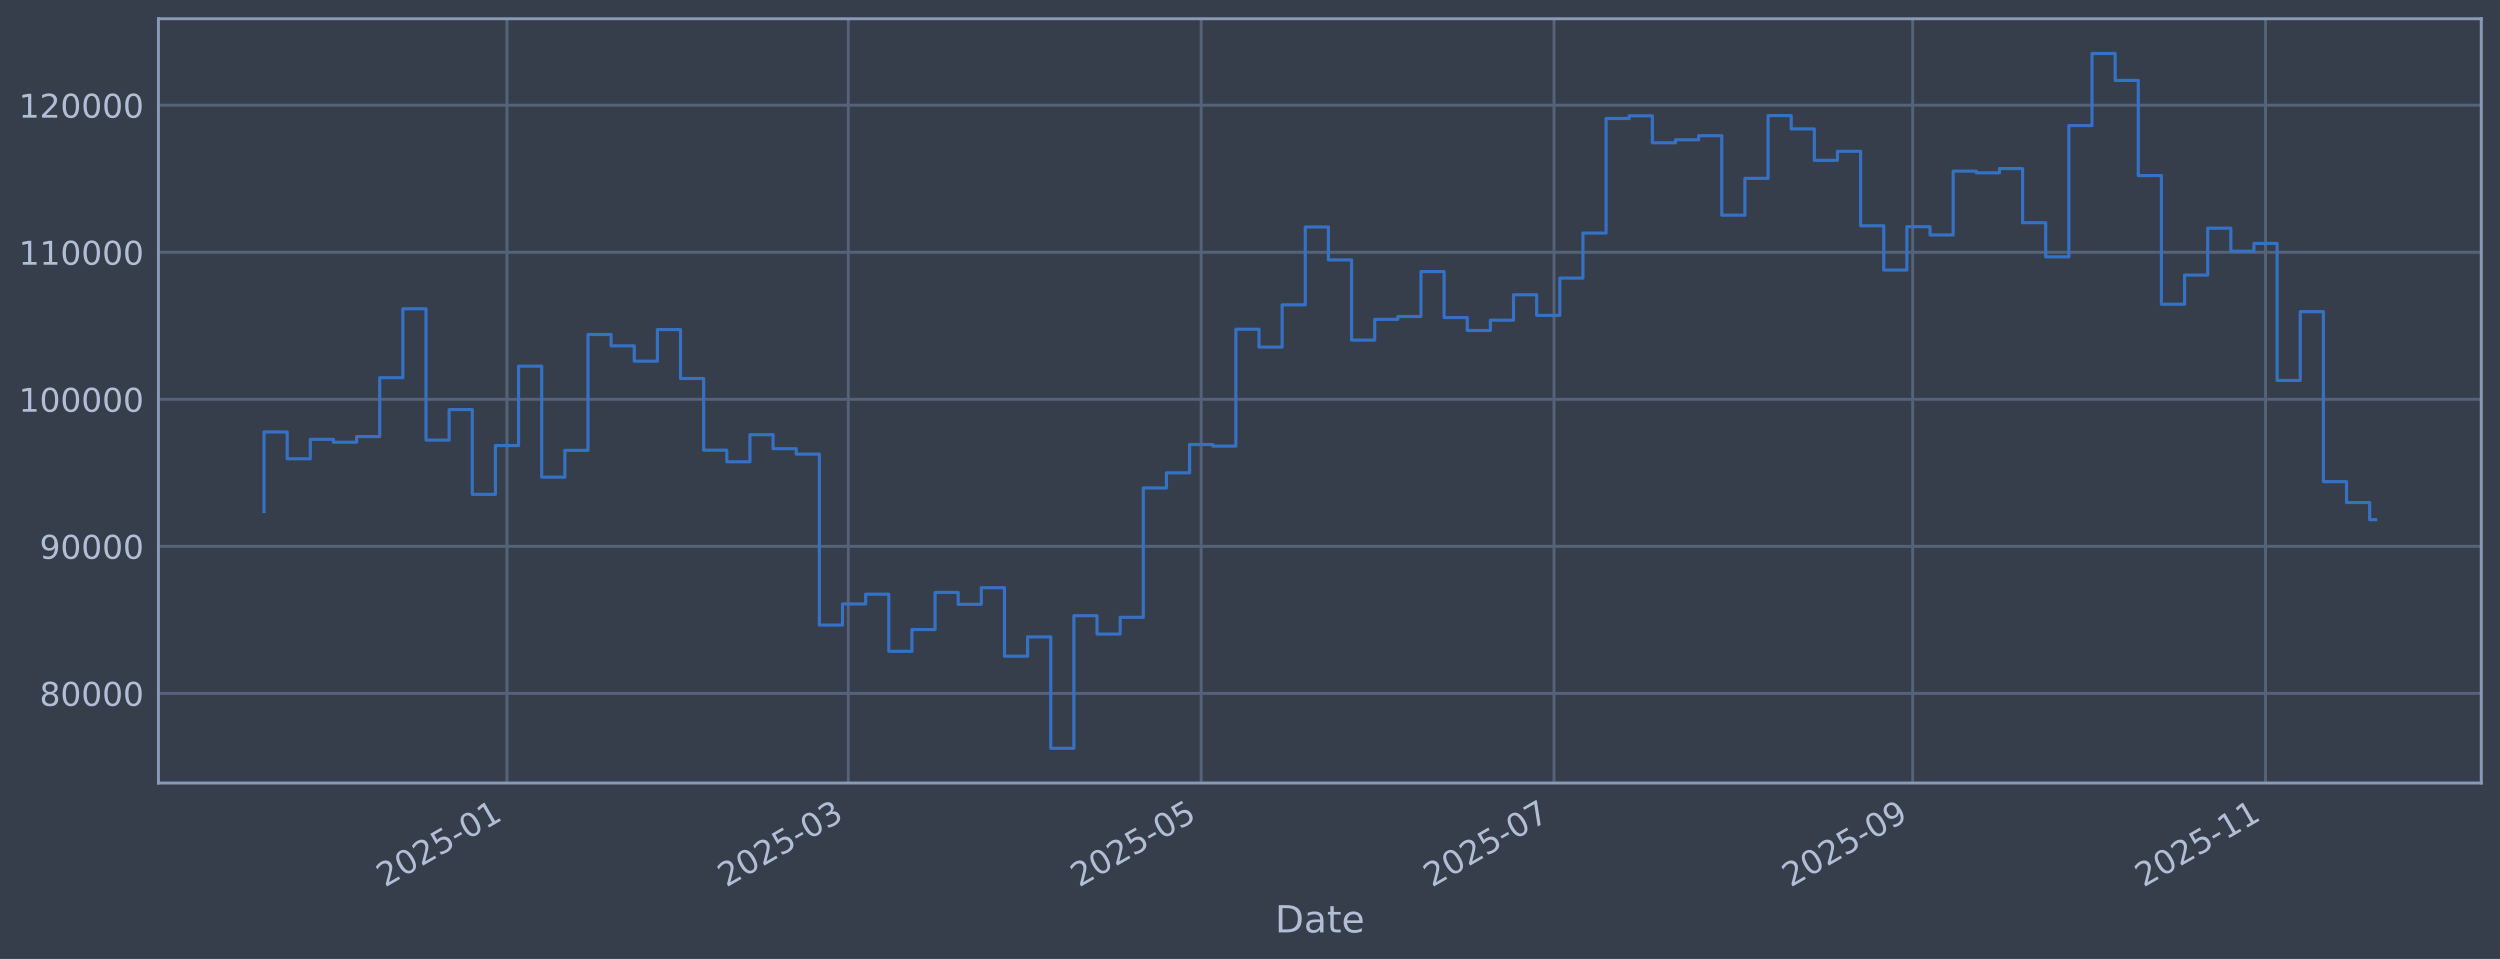
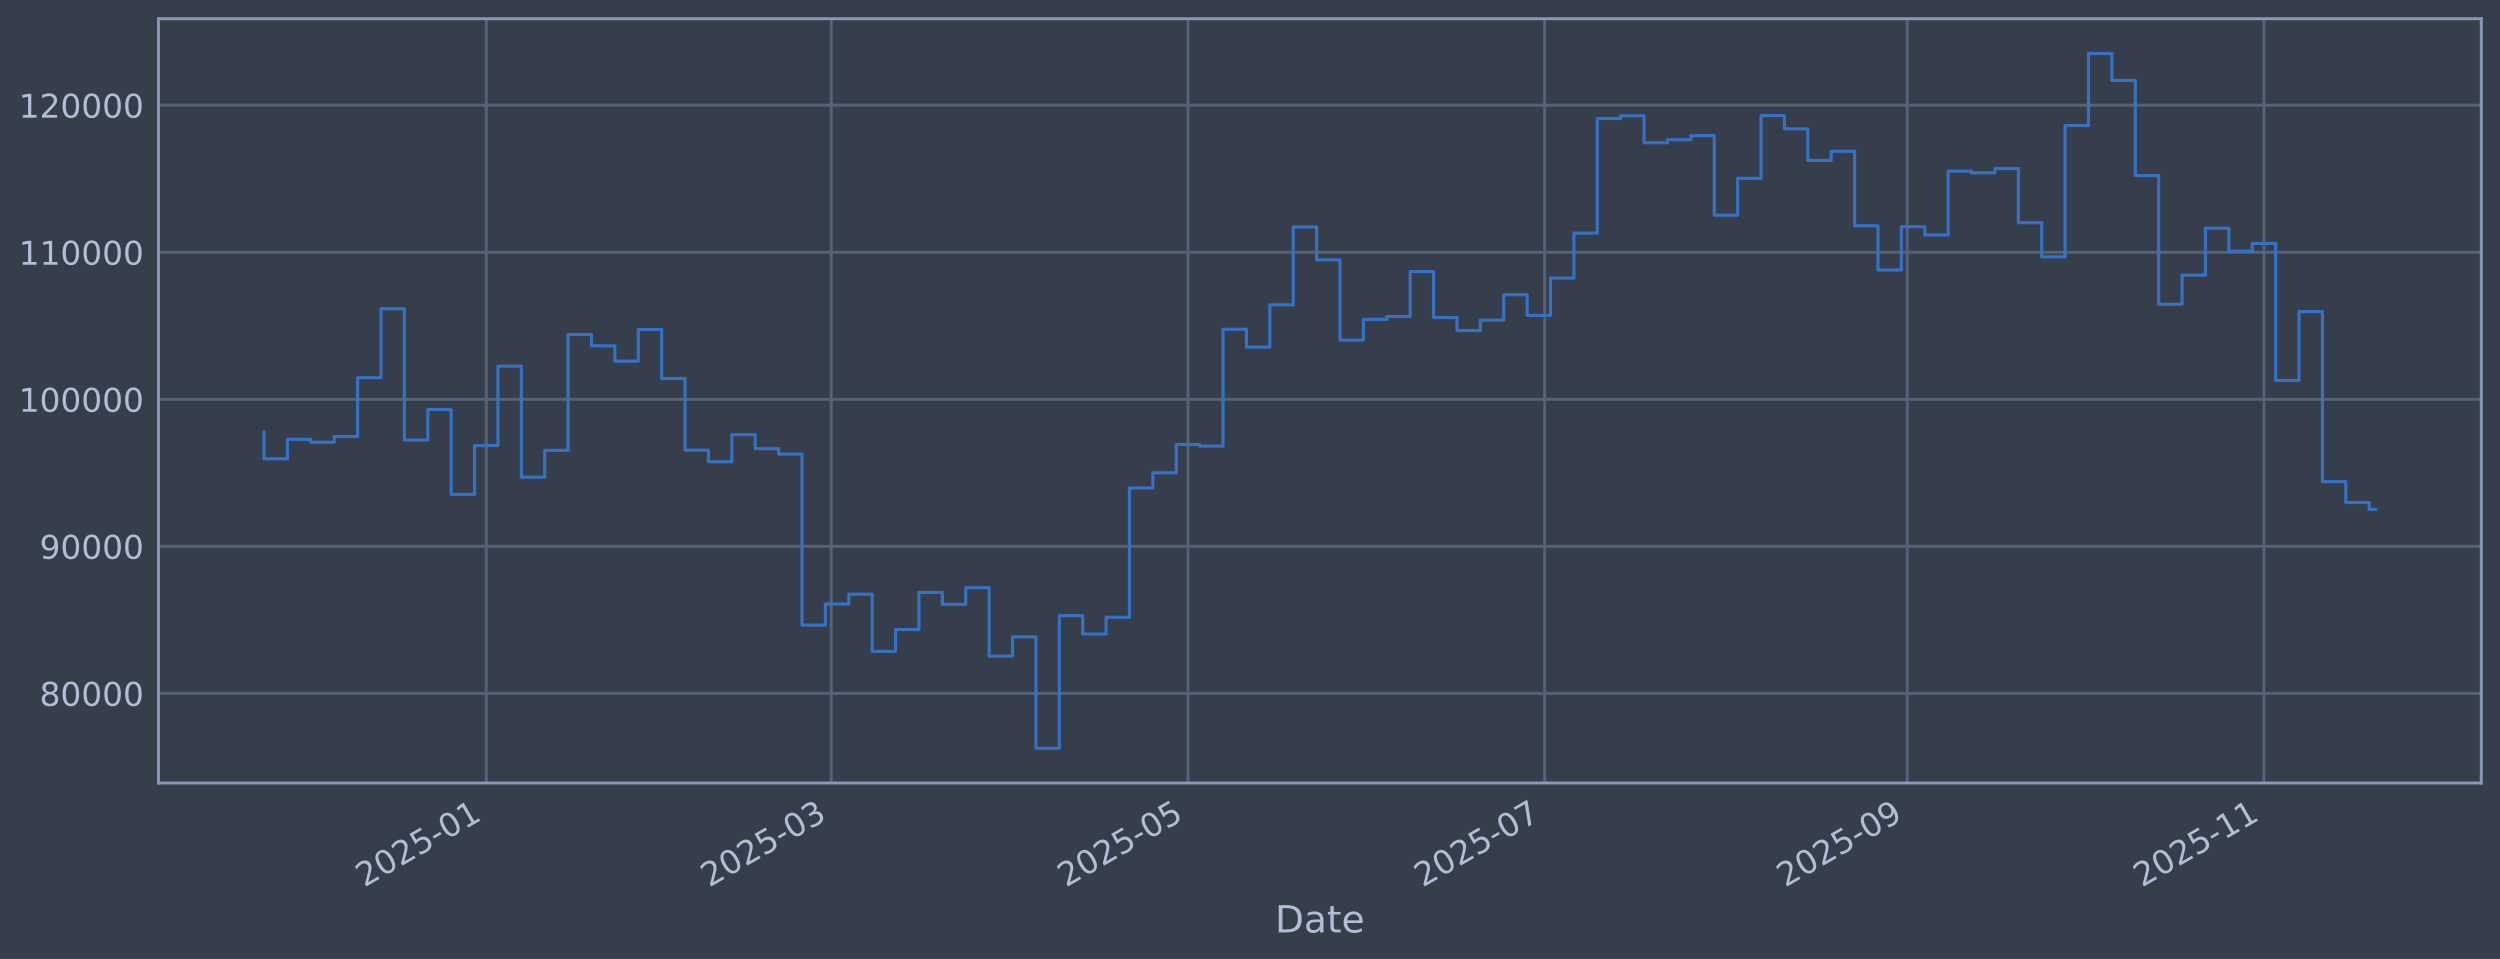
<svg xmlns="http://www.w3.org/2000/svg" xmlns:xlink="http://www.w3.org/1999/xlink" width="960.9pt" height="368.58pt" viewBox="0 0 960.9 368.58" version="1.1">
  <defs>
    <style type="text/css">*{stroke-linejoin: round; stroke-linecap: butt}</style>
  </defs>
  <g id="figure_1">
    <g id="patch_1">
      <path d="M 0 368.58  L 960.9 368.58  L 960.9 0  L 0 0  z " style="fill: #373e4b" />
    </g>
    <g id="axes_1">
      <g id="patch_2">
        <path d="M 60.901 300.96  L 953.701 300.96  L 953.701 7.2  L 60.901 7.2  z " style="fill: #373e4b" />
      </g>
      <g id="matplotlib.axis_1">
        <g id="xtick_1">
          <g id="line2d_1">
-             <path d="M 194.866 300.96  L 194.866 7.2  " clip-path="url(#pc6d3bdb22b)" style="fill: none; stroke: #546379; stroke-width: 1.12; stroke-linecap: square" />
+             <path d="M 186.891 300.96  L 186.891 7.2  " clip-path="url(#p990fc127f3)" style="fill: none; stroke: #546379; stroke-width: 1.12; stroke-linecap: square" />
          </g>
          <g id="line2d_2" />
          <g id="text_1">
-             <g style="fill: #b1bed6" transform="translate(147.9623 341.1745) rotate(-30) scale(0.126 -0.126)">
+             <g style="fill: #b1bed6" transform="translate(139.9879 341.1745) rotate(-30) scale(0.126 -0.126)">
              <defs>
                <path id="DejaVuSans-32" d="M 1228 531  L 3431 531  L 3431 0  L 469 0  L 469 531  Q 828 903 1448 1529  Q 2069 2156 2228 2338  Q 2531 2678 2651 2914  Q 2772 3150 2772 3378  Q 2772 3750 2511 3984  Q 2250 4219 1831 4219  Q 1534 4219 1204 4116  Q 875 4013 500 3803  L 500 4441  Q 881 4594 1212 4672  Q 1544 4750 1819 4750  Q 2544 4750 2975 4387  Q 3406 4025 3406 3419  Q 3406 3131 3298 2873  Q 3191 2616 2906 2266  Q 2828 2175 2409 1742  Q 1991 1309 1228 531  z " transform="scale(0.015625)" />
                <path id="DejaVuSans-30" d="M 2034 4250  Q 1547 4250 1301 3770  Q 1056 3291 1056 2328  Q 1056 1369 1301 889  Q 1547 409 2034 409  Q 2525 409 2770 889  Q 3016 1369 3016 2328  Q 3016 3291 2770 3770  Q 2525 4250 2034 4250  z M 2034 4750  Q 2819 4750 3233 4129  Q 3647 3509 3647 2328  Q 3647 1150 3233 529  Q 2819 -91 2034 -91  Q 1250 -91 836 529  Q 422 1150 422 2328  Q 422 3509 836 4129  Q 1250 4750 2034 4750  z " transform="scale(0.015625)" />
                <path id="DejaVuSans-35" d="M 691 4666  L 3169 4666  L 3169 4134  L 1269 4134  L 1269 2991  Q 1406 3038 1543 3061  Q 1681 3084 1819 3084  Q 2600 3084 3056 2656  Q 3513 2228 3513 1497  Q 3513 744 3044 326  Q 2575 -91 1722 -91  Q 1428 -91 1123 -41  Q 819 9 494 109  L 494 744  Q 775 591 1075 516  Q 1375 441 1709 441  Q 2250 441 2565 725  Q 2881 1009 2881 1497  Q 2881 1984 2565 2268  Q 2250 2553 1709 2553  Q 1456 2553 1204 2497  Q 953 2441 691 2322  L 691 4666  z " transform="scale(0.015625)" />
                <path id="DejaVuSans-2d" d="M 313 2009  L 1997 2009  L 1997 1497  L 313 1497  L 313 2009  z " transform="scale(0.015625)" />
                <path id="DejaVuSans-31" d="M 794 531  L 1825 531  L 1825 4091  L 703 3866  L 703 4441  L 1819 4666  L 2450 4666  L 2450 531  L 3481 531  L 3481 0  L 794 0  L 794 531  z " transform="scale(0.015625)" />
              </defs>
              <use xlink:href="#DejaVuSans-32" />
              <use xlink:href="#DejaVuSans-30" transform="translate(63.62305 0)" />
              <use xlink:href="#DejaVuSans-32" transform="translate(127.2461 0)" />
              <use xlink:href="#DejaVuSans-35" transform="translate(190.8691 0)" />
              <use xlink:href="#DejaVuSans-2d" transform="translate(254.4922 0)" />
              <use xlink:href="#DejaVuSans-30" transform="translate(290.5762 0)" />
              <use xlink:href="#DejaVuSans-31" transform="translate(354.1992 0)" />
            </g>
          </g>
        </g>
        <g id="xtick_2">
          <g id="line2d_3">
-             <path d="M 326.047 300.96  L 326.047 7.2  " clip-path="url(#pc6d3bdb22b)" style="fill: none; stroke: #546379; stroke-width: 1.12; stroke-linecap: square" />
+             <path d="M 319.5 300.96  L 319.5 7.2  " clip-path="url(#p990fc127f3)" style="fill: none; stroke: #546379; stroke-width: 1.12; stroke-linecap: square" />
          </g>
          <g id="line2d_4" />
          <g id="text_2">
-             <g style="fill: #b1bed6" transform="translate(279.1435 341.1745) rotate(-30) scale(0.126 -0.126)">
+             <g style="fill: #b1bed6" transform="translate(272.5963 341.1745) rotate(-30) scale(0.126 -0.126)">
              <defs>
                <path id="DejaVuSans-33" d="M 2597 2516  Q 3050 2419 3304 2112  Q 3559 1806 3559 1356  Q 3559 666 3084 287  Q 2609 -91 1734 -91  Q 1441 -91 1130 -33  Q 819 25 488 141  L 488 750  Q 750 597 1062 519  Q 1375 441 1716 441  Q 2309 441 2620 675  Q 2931 909 2931 1356  Q 2931 1769 2642 2001  Q 2353 2234 1838 2234  L 1294 2234  L 1294 2753  L 1863 2753  Q 2328 2753 2575 2939  Q 2822 3125 2822 3475  Q 2822 3834 2567 4026  Q 2313 4219 1838 4219  Q 1578 4219 1281 4162  Q 984 4106 628 3988  L 628 4550  Q 988 4650 1302 4700  Q 1616 4750 1894 4750  Q 2613 4750 3031 4423  Q 3450 4097 3450 3541  Q 3450 3153 3228 2886  Q 3006 2619 2597 2516  z " transform="scale(0.015625)" />
              </defs>
              <use xlink:href="#DejaVuSans-32" />
              <use xlink:href="#DejaVuSans-30" transform="translate(63.62305 0)" />
              <use xlink:href="#DejaVuSans-32" transform="translate(127.2461 0)" />
              <use xlink:href="#DejaVuSans-35" transform="translate(190.8691 0)" />
              <use xlink:href="#DejaVuSans-2d" transform="translate(254.4922 0)" />
              <use xlink:href="#DejaVuSans-30" transform="translate(290.5762 0)" />
              <use xlink:href="#DejaVuSans-33" transform="translate(354.1992 0)" />
            </g>
          </g>
        </g>
        <g id="xtick_3">
          <g id="line2d_5">
-             <path d="M 461.675 300.96  L 461.675 7.2  " clip-path="url(#pc6d3bdb22b)" style="fill: none; stroke: #546379; stroke-width: 1.12; stroke-linecap: square" />
+             <path d="M 456.603 300.96  L 456.603 7.2  " clip-path="url(#p990fc127f3)" style="fill: none; stroke: #546379; stroke-width: 1.12; stroke-linecap: square" />
          </g>
          <g id="line2d_6" />
          <g id="text_3">
-             <g style="fill: #b1bed6" transform="translate(414.7715 341.1745) rotate(-30) scale(0.126 -0.126)">
+             <g style="fill: #b1bed6" transform="translate(409.7 341.1745) rotate(-30) scale(0.126 -0.126)">
              <use xlink:href="#DejaVuSans-32" />
              <use xlink:href="#DejaVuSans-30" transform="translate(63.62305 0)" />
              <use xlink:href="#DejaVuSans-32" transform="translate(127.2461 0)" />
              <use xlink:href="#DejaVuSans-35" transform="translate(190.8691 0)" />
              <use xlink:href="#DejaVuSans-2d" transform="translate(254.4922 0)" />
              <use xlink:href="#DejaVuSans-30" transform="translate(290.5762 0)" />
              <use xlink:href="#DejaVuSans-35" transform="translate(354.1992 0)" />
            </g>
          </g>
        </g>
        <g id="xtick_4">
          <g id="line2d_7">
-             <path d="M 597.303 300.96  L 597.303 7.2  " clip-path="url(#pc6d3bdb22b)" style="fill: none; stroke: #546379; stroke-width: 1.12; stroke-linecap: square" />
+             <path d="M 593.707 300.96  L 593.707 7.2  " clip-path="url(#p990fc127f3)" style="fill: none; stroke: #546379; stroke-width: 1.12; stroke-linecap: square" />
          </g>
          <g id="line2d_8" />
          <g id="text_4">
-             <g style="fill: #b1bed6" transform="translate(550.3995 341.1745) rotate(-30) scale(0.126 -0.126)">
+             <g style="fill: #b1bed6" transform="translate(546.8036 341.1745) rotate(-30) scale(0.126 -0.126)">
              <defs>
                <path id="DejaVuSans-37" d="M 525 4666  L 3525 4666  L 3525 4397  L 1831 0  L 1172 0  L 2766 4134  L 525 4134  L 525 4666  z " transform="scale(0.015625)" />
              </defs>
              <use xlink:href="#DejaVuSans-32" />
              <use xlink:href="#DejaVuSans-30" transform="translate(63.62305 0)" />
              <use xlink:href="#DejaVuSans-32" transform="translate(127.2461 0)" />
              <use xlink:href="#DejaVuSans-35" transform="translate(190.8691 0)" />
              <use xlink:href="#DejaVuSans-2d" transform="translate(254.4922 0)" />
              <use xlink:href="#DejaVuSans-30" transform="translate(290.5762 0)" />
              <use xlink:href="#DejaVuSans-37" transform="translate(354.1992 0)" />
            </g>
          </g>
        </g>
        <g id="xtick_5">
          <g id="line2d_9">
-             <path d="M 735.154 300.96  L 735.154 7.2  " clip-path="url(#pc6d3bdb22b)" style="fill: none; stroke: #546379; stroke-width: 1.12; stroke-linecap: square" />
+             <path d="M 733.058 300.96  L 733.058 7.2  " clip-path="url(#p990fc127f3)" style="fill: none; stroke: #546379; stroke-width: 1.12; stroke-linecap: square" />
          </g>
          <g id="line2d_10" />
          <g id="text_5">
-             <g style="fill: #b1bed6" transform="translate(688.2509 341.1745) rotate(-30) scale(0.126 -0.126)">
+             <g style="fill: #b1bed6" transform="translate(686.1548 341.1745) rotate(-30) scale(0.126 -0.126)">
              <defs>
                <path id="DejaVuSans-39" d="M 703 97  L 703 672  Q 941 559 1184 500  Q 1428 441 1663 441  Q 2288 441 2617 861  Q 2947 1281 2994 2138  Q 2813 1869 2534 1725  Q 2256 1581 1919 1581  Q 1219 1581 811 2004  Q 403 2428 403 3163  Q 403 3881 828 4315  Q 1253 4750 1959 4750  Q 2769 4750 3195 4129  Q 3622 3509 3622 2328  Q 3622 1225 3098 567  Q 2575 -91 1691 -91  Q 1453 -91 1209 -44  Q 966 3 703 97  z M 1959 2075  Q 2384 2075 2632 2365  Q 2881 2656 2881 3163  Q 2881 3666 2632 3958  Q 2384 4250 1959 4250  Q 1534 4250 1286 3958  Q 1038 3666 1038 3163  Q 1038 2656 1286 2365  Q 1534 2075 1959 2075  z " transform="scale(0.015625)" />
              </defs>
              <use xlink:href="#DejaVuSans-32" />
              <use xlink:href="#DejaVuSans-30" transform="translate(63.62305 0)" />
              <use xlink:href="#DejaVuSans-32" transform="translate(127.2461 0)" />
              <use xlink:href="#DejaVuSans-35" transform="translate(190.8691 0)" />
              <use xlink:href="#DejaVuSans-2d" transform="translate(254.4922 0)" />
              <use xlink:href="#DejaVuSans-30" transform="translate(290.5762 0)" />
              <use xlink:href="#DejaVuSans-39" transform="translate(354.1992 0)" />
            </g>
          </g>
        </g>
        <g id="xtick_6">
          <g id="line2d_11">
-             <path d="M 870.782 300.96  L 870.782 7.2  " clip-path="url(#pc6d3bdb22b)" style="fill: none; stroke: #546379; stroke-width: 1.12; stroke-linecap: square" />
+             <path d="M 870.162 300.96  L 870.162 7.2  " clip-path="url(#p990fc127f3)" style="fill: none; stroke: #546379; stroke-width: 1.12; stroke-linecap: square" />
          </g>
          <g id="line2d_12" />
          <g id="text_6">
-             <g style="fill: #b1bed6" transform="translate(823.879 341.1745) rotate(-30) scale(0.126 -0.126)">
+             <g style="fill: #b1bed6" transform="translate(823.2585 341.1745) rotate(-30) scale(0.126 -0.126)">
              <use xlink:href="#DejaVuSans-32" />
              <use xlink:href="#DejaVuSans-30" transform="translate(63.62305 0)" />
              <use xlink:href="#DejaVuSans-32" transform="translate(127.2461 0)" />
              <use xlink:href="#DejaVuSans-35" transform="translate(190.8691 0)" />
              <use xlink:href="#DejaVuSans-2d" transform="translate(254.4922 0)" />
              <use xlink:href="#DejaVuSans-31" transform="translate(290.5762 0)" />
              <use xlink:href="#DejaVuSans-31" transform="translate(354.1992 0)" />
            </g>
          </g>
        </g>
        <g id="text_7">
          <g style="fill: #b1bed6" transform="translate(490.0914 358.3856) scale(0.144 -0.144)">
            <defs>
              <path id="DejaVuSans-44" d="M 1259 4147  L 1259 519  L 2022 519  Q 2988 519 3436 956  Q 3884 1394 3884 2338  Q 3884 3275 3436 3711  Q 2988 4147 2022 4147  L 1259 4147  z M 628 4666  L 1925 4666  Q 3281 4666 3915 4102  Q 4550 3538 4550 2338  Q 4550 1131 3912 565  Q 3275 0 1925 0  L 628 0  L 628 4666  z " transform="scale(0.015625)" />
              <path id="DejaVuSans-61" d="M 2194 1759  Q 1497 1759 1228 1600  Q 959 1441 959 1056  Q 959 750 1161 570  Q 1363 391 1709 391  Q 2188 391 2477 730  Q 2766 1069 2766 1631  L 2766 1759  L 2194 1759  z M 3341 1997  L 3341 0  L 2766 0  L 2766 531  Q 2569 213 2275 61  Q 1981 -91 1556 -91  Q 1019 -91 701 211  Q 384 513 384 1019  Q 384 1609 779 1909  Q 1175 2209 1959 2209  L 2766 2209  L 2766 2266  Q 2766 2663 2505 2880  Q 2244 3097 1772 3097  Q 1472 3097 1187 3025  Q 903 2953 641 2809  L 641 3341  Q 956 3463 1253 3523  Q 1550 3584 1831 3584  Q 2591 3584 2966 3190  Q 3341 2797 3341 1997  z " transform="scale(0.015625)" />
              <path id="DejaVuSans-74" d="M 1172 4494  L 1172 3500  L 2356 3500  L 2356 3053  L 1172 3053  L 1172 1153  Q 1172 725 1289 603  Q 1406 481 1766 481  L 2356 481  L 2356 0  L 1766 0  Q 1100 0 847 248  Q 594 497 594 1153  L 594 3053  L 172 3053  L 172 3500  L 594 3500  L 594 4494  L 1172 4494  z " transform="scale(0.015625)" />
              <path id="DejaVuSans-65" d="M 3597 1894  L 3597 1613  L 953 1613  Q 991 1019 1311 708  Q 1631 397 2203 397  Q 2534 397 2845 478  Q 3156 559 3463 722  L 3463 178  Q 3153 47 2828 -22  Q 2503 -91 2169 -91  Q 1331 -91 842 396  Q 353 884 353 1716  Q 353 2575 817 3079  Q 1281 3584 2069 3584  Q 2775 3584 3186 3129  Q 3597 2675 3597 1894  z M 3022 2063  Q 3016 2534 2758 2815  Q 2500 3097 2075 3097  Q 1594 3097 1305 2825  Q 1016 2553 972 2059  L 3022 2063  z " transform="scale(0.015625)" />
            </defs>
            <use xlink:href="#DejaVuSans-44" />
            <use xlink:href="#DejaVuSans-61" transform="translate(77.00195 0)" />
            <use xlink:href="#DejaVuSans-74" transform="translate(138.2812 0)" />
            <use xlink:href="#DejaVuSans-65" transform="translate(177.4902 0)" />
          </g>
        </g>
      </g>
      <g id="matplotlib.axis_2">
        <g id="ytick_1">
          <g id="line2d_13">
-             <path d="M 60.901 266.507  L 953.701 266.507  " clip-path="url(#pc6d3bdb22b)" style="fill: none; stroke: #546379; stroke-width: 1.12; stroke-linecap: square" />
+             <path d="M 60.901 266.507  L 953.701 266.507  " clip-path="url(#p990fc127f3)" style="fill: none; stroke: #546379; stroke-width: 1.12; stroke-linecap: square" />
          </g>
          <g id="line2d_14" />
          <g id="text_8">
            <g style="fill: #b1bed6" transform="translate(15.21675 271.2944) scale(0.126 -0.126)">
              <defs>
                <path id="DejaVuSans-38" d="M 2034 2216  Q 1584 2216 1326 1975  Q 1069 1734 1069 1313  Q 1069 891 1326 650  Q 1584 409 2034 409  Q 2484 409 2743 651  Q 3003 894 3003 1313  Q 3003 1734 2745 1975  Q 2488 2216 2034 2216  z M 1403 2484  Q 997 2584 770 2862  Q 544 3141 544 3541  Q 544 4100 942 4425  Q 1341 4750 2034 4750  Q 2731 4750 3128 4425  Q 3525 4100 3525 3541  Q 3525 3141 3298 2862  Q 3072 2584 2669 2484  Q 3125 2378 3379 2068  Q 3634 1759 3634 1313  Q 3634 634 3220 271  Q 2806 -91 2034 -91  Q 1263 -91 848 271  Q 434 634 434 1313  Q 434 1759 690 2068  Q 947 2378 1403 2484  z M 1172 3481  Q 1172 3119 1398 2916  Q 1625 2713 2034 2713  Q 2441 2713 2670 2916  Q 2900 3119 2900 3481  Q 2900 3844 2670 4047  Q 2441 4250 2034 4250  Q 1625 4250 1398 4047  Q 1172 3844 1172 3481  z " transform="scale(0.015625)" />
              </defs>
              <use xlink:href="#DejaVuSans-38" />
              <use xlink:href="#DejaVuSans-30" transform="translate(63.62305 0)" />
              <use xlink:href="#DejaVuSans-30" transform="translate(127.2461 0)" />
              <use xlink:href="#DejaVuSans-30" transform="translate(190.8691 0)" />
              <use xlink:href="#DejaVuSans-30" transform="translate(254.4922 0)" />
            </g>
          </g>
        </g>
        <g id="ytick_2">
          <g id="line2d_15">
-             <path d="M 60.901 209.991  L 953.701 209.991  " clip-path="url(#pc6d3bdb22b)" style="fill: none; stroke: #546379; stroke-width: 1.12; stroke-linecap: square" />
+             <path d="M 60.901 209.991  L 953.701 209.991  " clip-path="url(#p990fc127f3)" style="fill: none; stroke: #546379; stroke-width: 1.12; stroke-linecap: square" />
          </g>
          <g id="line2d_16" />
          <g id="text_9">
            <g style="fill: #b1bed6" transform="translate(15.21675 214.7784) scale(0.126 -0.126)">
              <use xlink:href="#DejaVuSans-39" />
              <use xlink:href="#DejaVuSans-30" transform="translate(63.62305 0)" />
              <use xlink:href="#DejaVuSans-30" transform="translate(127.2461 0)" />
              <use xlink:href="#DejaVuSans-30" transform="translate(190.8691 0)" />
              <use xlink:href="#DejaVuSans-30" transform="translate(254.4922 0)" />
            </g>
          </g>
        </g>
        <g id="ytick_3">
          <g id="line2d_17">
-             <path d="M 60.901 153.475  L 953.701 153.475  " clip-path="url(#pc6d3bdb22b)" style="fill: none; stroke: #546379; stroke-width: 1.12; stroke-linecap: square" />
+             <path d="M 60.901 153.475  L 953.701 153.475  " clip-path="url(#p990fc127f3)" style="fill: none; stroke: #546379; stroke-width: 1.12; stroke-linecap: square" />
          </g>
          <g id="line2d_18" />
          <g id="text_10">
            <g style="fill: #b1bed6" transform="translate(7.2 158.2624) scale(0.126 -0.126)">
              <use xlink:href="#DejaVuSans-31" />
              <use xlink:href="#DejaVuSans-30" transform="translate(63.62305 0)" />
              <use xlink:href="#DejaVuSans-30" transform="translate(127.2461 0)" />
              <use xlink:href="#DejaVuSans-30" transform="translate(190.8691 0)" />
              <use xlink:href="#DejaVuSans-30" transform="translate(254.4922 0)" />
              <use xlink:href="#DejaVuSans-30" transform="translate(318.1152 0)" />
            </g>
          </g>
        </g>
        <g id="ytick_4">
          <g id="line2d_19">
-             <path d="M 60.901 96.959  L 953.701 96.959  " clip-path="url(#pc6d3bdb22b)" style="fill: none; stroke: #546379; stroke-width: 1.12; stroke-linecap: square" />
+             <path d="M 60.901 96.959  L 953.701 96.959  " clip-path="url(#p990fc127f3)" style="fill: none; stroke: #546379; stroke-width: 1.12; stroke-linecap: square" />
          </g>
          <g id="line2d_20" />
          <g id="text_11">
            <g style="fill: #b1bed6" transform="translate(7.2 101.7464) scale(0.126 -0.126)">
              <use xlink:href="#DejaVuSans-31" />
              <use xlink:href="#DejaVuSans-31" transform="translate(63.62305 0)" />
              <use xlink:href="#DejaVuSans-30" transform="translate(127.2461 0)" />
              <use xlink:href="#DejaVuSans-30" transform="translate(190.8691 0)" />
              <use xlink:href="#DejaVuSans-30" transform="translate(254.4922 0)" />
              <use xlink:href="#DejaVuSans-30" transform="translate(318.1152 0)" />
            </g>
          </g>
        </g>
        <g id="ytick_5">
          <g id="line2d_21">
-             <path d="M 60.901 40.443  L 953.701 40.443  " clip-path="url(#pc6d3bdb22b)" style="fill: none; stroke: #546379; stroke-width: 1.12; stroke-linecap: square" />
+             <path d="M 60.901 40.443  L 953.701 40.443  " clip-path="url(#p990fc127f3)" style="fill: none; stroke: #546379; stroke-width: 1.12; stroke-linecap: square" />
          </g>
          <g id="line2d_22" />
          <g id="text_12">
            <g style="fill: #b1bed6" transform="translate(7.2 45.23038) scale(0.126 -0.126)">
              <use xlink:href="#DejaVuSans-31" />
              <use xlink:href="#DejaVuSans-32" transform="translate(63.62305 0)" />
              <use xlink:href="#DejaVuSans-30" transform="translate(127.2461 0)" />
              <use xlink:href="#DejaVuSans-30" transform="translate(190.8691 0)" />
              <use xlink:href="#DejaVuSans-30" transform="translate(254.4922 0)" />
              <use xlink:href="#DejaVuSans-30" transform="translate(318.1152 0)" />
            </g>
          </g>
        </g>
      </g>
      <g id="line2d_23">
-         <path d="M 101.482 196.6  L 101.482 166.039  L 110.376 166.039  L 110.376 176.325  L 119.27 176.325  L 119.27 168.884  L 128.163 168.884  L 128.163 169.981  L 137.057 169.981  L 137.057 167.799  L 145.951 167.799  L 145.951 145.181  L 154.844 145.181  L 154.844 118.684  L 163.738 118.684  L 163.738 169.15  L 172.631 169.15  L 172.631 157.431  L 181.525 157.431  L 181.525 190.005  L 190.419 190.005  L 190.419 171.257  L 199.312 171.257  L 199.312 140.741  L 208.206 140.741  L 208.206 183.414  L 217.1 183.414  L 217.1 173.103  L 225.993 173.103  L 225.993 128.558  L 234.887 128.558  L 234.887 132.92  L 243.781 132.92  L 243.781 138.823  L 252.674 138.823  L 252.674 126.664  L 261.568 126.664  L 261.568 145.48  L 270.461 145.48  L 270.461 173.026  L 279.355 173.026  L 279.355 177.483  L 288.249 177.483  L 288.249 167.075  L 297.142 167.075  L 297.142 172.449  L 306.036 172.449  L 306.036 174.529  L 314.93 174.529  L 314.93 240.251  L 323.823 240.251  L 323.823 232.136  L 332.717 232.136  L 332.717 228.384  L 341.611 228.384  L 341.611 250.348  L 350.504 250.348  L 350.504 241.982  L 359.398 241.982  L 359.398 227.695  L 368.292 227.695  L 368.292 232.275  L 377.185 232.275  L 377.185 225.885  L 386.079 225.885  L 386.079 252.202  L 394.972 252.202  L 394.972 244.794  L 403.866 244.794  L 403.866 287.607  L 412.76 287.607  L 412.76 236.648  L 421.653 236.648  L 421.653 243.711  L 430.547 243.711  L 430.547 237.274  L 439.441 237.274  L 439.441 187.55  L 448.334 187.55  L 448.334 181.744  L 457.228 181.744  L 457.228 170.843  L 466.122 170.843  L 466.122 171.457  L 475.015 171.457  L 475.015 126.538  L 483.909 126.538  L 483.909 133.4  L 492.803 133.4  L 492.803 117.165  L 501.696 117.165  L 501.696 87.226  L 510.59 87.226  L 510.59 99.891  L 519.483 99.891  L 519.483 130.713  L 528.377 130.713  L 528.377 122.762  L 537.271 122.762  L 537.271 121.64  L 546.164 121.64  L 546.164 104.371  L 555.058 104.371  L 555.058 122.06  L 563.952 122.06  L 563.952 127.024  L 572.845 127.024  L 572.845 123.068  L 581.739 123.068  L 581.739 113.291  L 590.633 113.291  L 590.633 121.228  L 599.526 121.228  L 599.526 106.889  L 608.42 106.889  L 608.42 89.583  L 617.313 89.583  L 617.313 45.556  L 626.207 45.556  L 626.207 44.53  L 635.101 44.53  L 635.101 54.873  L 643.994 54.873  L 643.994 53.734  L 652.888 53.734  L 652.888 52.167  L 661.782 52.167  L 661.782 82.708  L 670.675 82.708  L 670.675 68.563  L 679.569 68.563  L 679.569 44.425  L 688.463 44.425  L 688.463 49.554  L 697.356 49.554  L 697.356 61.631  L 706.25 61.631  L 706.25 58.15  L 715.144 58.15  L 715.144 86.767  L 724.037 86.767  L 724.037 103.793  L 732.931 103.793  L 732.931 87.139  L 741.824 87.139  L 741.824 90.316  L 750.718 90.316  L 750.718 65.776  L 759.612 65.776  L 759.612 66.427  L 768.505 66.427  L 768.505 64.794  L 777.399 64.794  L 777.399 85.598  L 786.293 85.598  L 786.293 98.718  L 795.186 98.718  L 795.186 48.256  L 804.08 48.256  L 804.08 20.553  L 812.974 20.553  L 812.974 30.924  L 821.867 30.924  L 821.867 67.478  L 830.761 67.478  L 830.761 116.932  L 839.654 116.932  L 839.654 105.73  L 848.548 105.73  L 848.548 87.704  L 857.442 87.704  L 857.442 96.572  L 866.335 96.572  L 866.335 93.557  L 875.229 93.557  L 875.229 146.227  L 884.123 146.227  L 884.123 119.779  L 893.016 119.779  L 893.016 185.129  L 901.91 185.129  L 901.91 193.155  L 910.804 193.155  L 910.804 199.724  L 913.119 199.724  L 913.119 199.724  " clip-path="url(#pc6d3bdb22b)" style="fill: none; stroke: #3572c6; stroke-width: 1.2; stroke-linecap: square" />
+         <path d="M 101.482 166.039  L 101.482 176.325  L 110.473 176.325  L 110.473 168.884  L 119.463 168.884  L 119.463 169.981  L 128.454 169.981  L 128.454 167.799  L 137.444 167.799  L 137.444 145.181  L 146.434 145.181  L 146.434 118.684  L 155.425 118.684  L 155.425 169.15  L 164.415 169.15  L 164.415 157.431  L 173.406 157.431  L 173.406 190.005  L 182.396 190.005  L 182.396 171.257  L 191.386 171.257  L 191.386 140.741  L 200.377 140.741  L 200.377 183.414  L 209.367 183.414  L 209.367 173.103  L 218.358 173.103  L 218.358 128.558  L 227.348 128.558  L 227.348 132.92  L 236.338 132.92  L 236.338 138.823  L 245.329 138.823  L 245.329 126.664  L 254.319 126.664  L 254.319 145.48  L 263.31 145.48  L 263.31 173.026  L 272.3 173.026  L 272.3 177.483  L 281.29 177.483  L 281.29 167.075  L 290.281 167.075  L 290.281 172.449  L 299.271 172.449  L 299.271 174.529  L 308.262 174.529  L 308.262 240.251  L 317.252 240.251  L 317.252 232.136  L 326.242 232.136  L 326.242 228.384  L 335.233 228.384  L 335.233 250.348  L 344.223 250.348  L 344.223 241.982  L 353.214 241.982  L 353.214 227.695  L 362.204 227.695  L 362.204 232.275  L 371.194 232.275  L 371.194 225.885  L 380.185 225.885  L 380.185 252.202  L 389.175 252.202  L 389.175 244.794  L 398.166 244.794  L 398.166 287.607  L 407.156 287.607  L 407.156 236.648  L 416.146 236.648  L 416.146 243.711  L 425.137 243.711  L 425.137 237.274  L 434.127 237.274  L 434.127 187.55  L 443.118 187.55  L 443.118 181.744  L 452.108 181.744  L 452.108 170.843  L 461.098 170.843  L 461.098 171.457  L 470.089 171.457  L 470.089 126.538  L 479.079 126.538  L 479.079 133.4  L 488.07 133.4  L 488.07 117.165  L 497.06 117.165  L 497.06 87.226  L 506.05 87.226  L 506.05 99.891  L 515.041 99.891  L 515.041 130.713  L 524.031 130.713  L 524.031 122.762  L 533.022 122.762  L 533.022 121.64  L 542.012 121.64  L 542.012 104.371  L 551.002 104.371  L 551.002 122.06  L 559.993 122.06  L 559.993 127.024  L 568.983 127.024  L 568.983 123.068  L 577.974 123.068  L 577.974 113.291  L 586.964 113.291  L 586.964 121.228  L 595.954 121.228  L 595.954 106.889  L 604.945 106.889  L 604.945 89.583  L 613.935 89.583  L 613.935 45.556  L 622.926 45.556  L 622.926 44.53  L 631.916 44.53  L 631.916 54.873  L 640.906 54.873  L 640.906 53.734  L 649.897 53.734  L 649.897 52.167  L 658.887 52.167  L 658.887 82.708  L 667.878 82.708  L 667.878 68.563  L 676.868 68.563  L 676.868 44.425  L 685.858 44.425  L 685.858 49.554  L 694.849 49.554  L 694.849 61.631  L 703.839 61.631  L 703.839 58.15  L 712.83 58.15  L 712.83 86.767  L 721.82 86.767  L 721.82 103.793  L 730.811 103.793  L 730.811 87.139  L 739.801 87.139  L 739.801 90.316  L 748.791 90.316  L 748.791 65.776  L 757.782 65.776  L 757.782 66.427  L 766.772 66.427  L 766.772 64.794  L 775.763 64.794  L 775.763 85.598  L 784.753 85.598  L 784.753 98.718  L 793.743 98.718  L 793.743 48.256  L 802.734 48.256  L 802.734 20.553  L 811.724 20.553  L 811.724 30.924  L 820.715 30.924  L 820.715 67.478  L 829.705 67.478  L 829.705 116.932  L 838.695 116.932  L 838.695 105.73  L 847.686 105.73  L 847.686 87.704  L 856.676 87.704  L 856.676 96.572  L 865.667 96.572  L 865.667 93.557  L 874.657 93.557  L 874.657 146.227  L 883.647 146.227  L 883.647 119.779  L 892.638 119.779  L 892.638 185.129  L 901.628 185.129  L 901.628 193.155  L 910.619 193.155  L 910.619 195.792  L 913.119 195.792  L 913.119 195.792  " clip-path="url(#p990fc127f3)" style="fill: none; stroke: #3572c6; stroke-width: 1.2; stroke-linecap: square" />
      </g>
      <g id="patch_3">
        <path d="M 60.901 300.96  L 60.901 7.2  " style="fill: none; stroke: #899ab8; stroke-width: 1.12; stroke-linejoin: miter; stroke-linecap: square" />
      </g>
      <g id="patch_4">
        <path d="M 953.701 300.96  L 953.701 7.2  " style="fill: none; stroke: #899ab8; stroke-width: 1.12; stroke-linejoin: miter; stroke-linecap: square" />
      </g>
      <g id="patch_5">
        <path d="M 60.901 300.96  L 953.701 300.96  " style="fill: none; stroke: #899ab8; stroke-width: 1.12; stroke-linejoin: miter; stroke-linecap: square" />
      </g>
      <g id="patch_6">
        <path d="M 60.901 7.2  L 953.701 7.2  " style="fill: none; stroke: #899ab8; stroke-width: 1.12; stroke-linejoin: miter; stroke-linecap: square" />
      </g>
    </g>
  </g>
  <defs>
-     <clipPath id="pc6d3bdb22b">
+     <clipPath id="p990fc127f3">
      <rect x="60.901" y="7.2" width="892.8" height="293.76" />
    </clipPath>
  </defs>
</svg>
